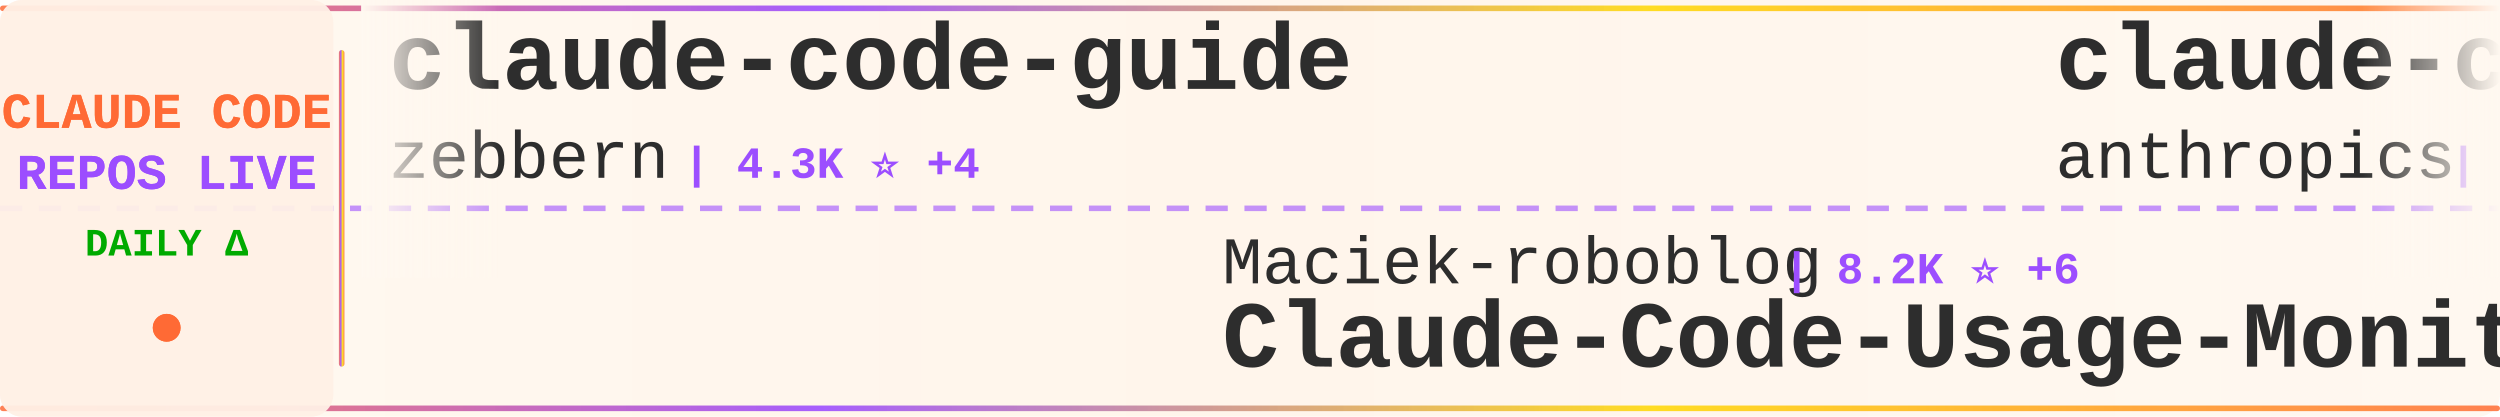
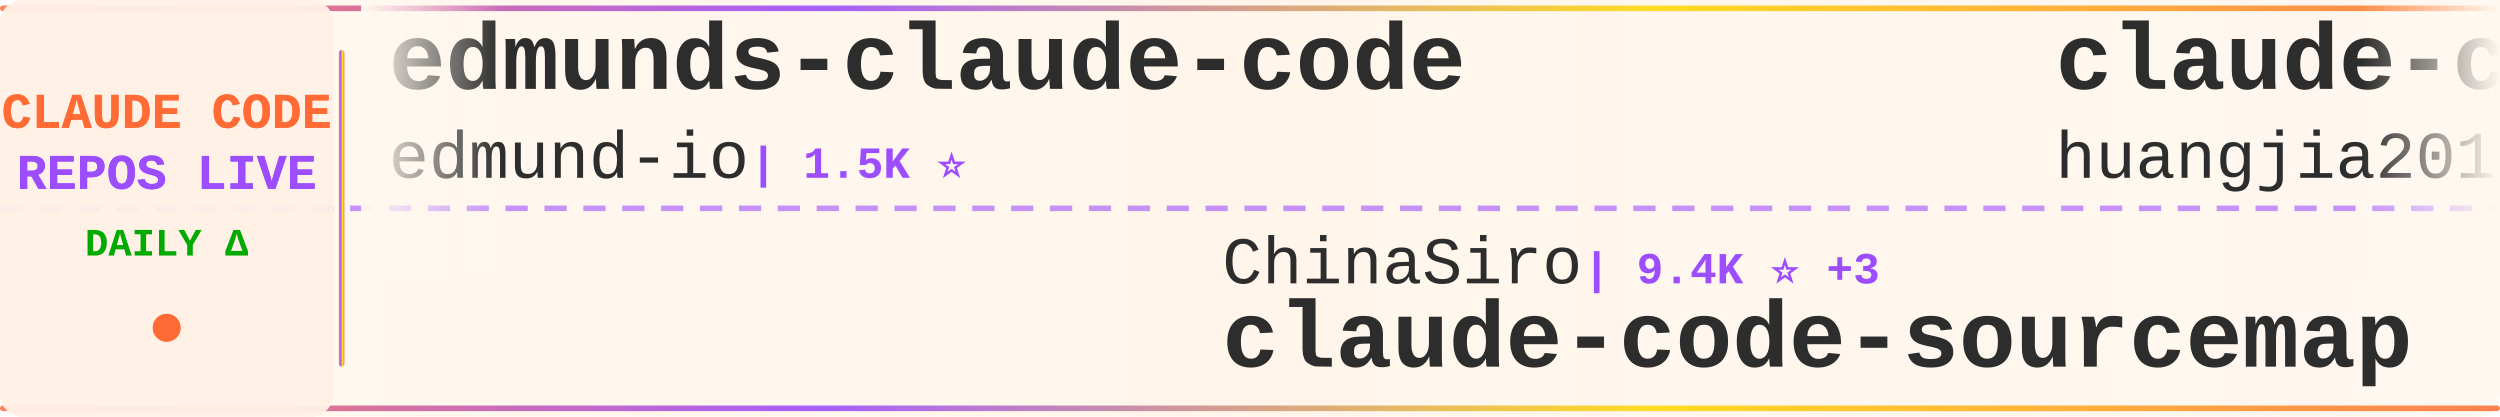
<svg xmlns="http://www.w3.org/2000/svg" width="900" height="150">
  <defs>
    <linearGradient id="tickerBg" x1="0%" y1="0%" x2="100%" y2="0%">
      <stop offset="0%" style="stop-color:#fff8f0;stop-opacity:0.98" />
      <stop offset="50%" style="stop-color:#fff5eb;stop-opacity:1" />
      <stop offset="100%" style="stop-color:#fff8f0;stop-opacity:0.98" />
    </linearGradient>
    <linearGradient id="borderGrad" x1="0%" y1="0%" x2="100%" y2="0%">
      <stop offset="0%" style="stop-color:#FF6B35;stop-opacity:0.85">
        <animate attributeName="stop-opacity" values="0.85;1;0.85" dur="2s" repeatCount="indefinite" />
      </stop>
      <stop offset="33%" style="stop-color:#9C4EFF;stop-opacity:0.9">
        <animate attributeName="stop-opacity" values="0.9;1;0.9" dur="2.2s" repeatCount="indefinite" />
      </stop>
      <stop offset="66%" style="stop-color:#FFD700;stop-opacity:0.85">
        <animate attributeName="stop-opacity" values="0.85;1;0.85" dur="1.8s" repeatCount="indefinite" />
      </stop>
      <stop offset="100%" style="stop-color:#FF6B35;stop-opacity:0.85">
        <animate attributeName="stop-opacity" values="0.85;1;0.85" dur="2s" repeatCount="indefinite" />
      </stop>
    </linearGradient>
    <filter id="textGlow">
      <feGaussianBlur stdDeviation="0.15" result="coloredBlur" />
      <feMerge>
        <feMergeNode in="coloredBlur" />
        <feMergeNode in="SourceGraphic" />
      </feMerge>
    </filter>
    <filter id="metricGlow">
      <feGaussianBlur stdDeviation="0.2" result="coloredBlur" />
      <feMerge>
        <feMergeNode in="coloredBlur" />
        <feMergeNode in="SourceGraphic" />
      </feMerge>
    </filter>
    <linearGradient id="leftFade" x1="0%" y1="0%" x2="100%" y2="0%">
      <stop offset="0%" style="stop-color:#fff8f0;stop-opacity:1" />
      <stop offset="100%" style="stop-color:#fff8f0;stop-opacity:0" />
    </linearGradient>
    <linearGradient id="rightFade" x1="0%" y1="0%" x2="100%" y2="0%">
      <stop offset="0%" style="stop-color:#fff8f0;stop-opacity:0" />
      <stop offset="100%" style="stop-color:#fff8f0;stop-opacity:1" />
    </linearGradient>
  </defs>
  <rect width="900" height="150" fill="url(#tickerBg)" rx="8" />
  <rect x="0" y="2" width="900" height="2" fill="url(#borderGrad)" rx="1" />
  <rect x="0" y="146" width="900" height="2" fill="url(#borderGrad)" rx="1" />
  <line x1="0" y1="75" x2="900" y2="75" stroke="#9C4EFF" stroke-width="2" stroke-dasharray="8 6" opacity="0.6" />
  <rect x="0" y="0" width="120" height="150" fill="#fff0e6" opacity="0.95" rx="8" />
  <text x="60" y="46" font-family="'Courier New', monospace" font-size="18" font-weight="bold" fill="#FF6B35" text-anchor="middle" filter="url(#textGlow)">
    CLAUDE CODE
  </text>
  <text x="60" y="68" font-family="'Courier New', monospace" font-size="18" font-weight="bold" fill="#9C4EFF" text-anchor="middle" filter="url(#textGlow)">
    REPOS LIVE
  </text>
  <text x="60" y="92" font-family="'Courier New', monospace" font-size="14" font-weight="bold" fill="#00aa00" text-anchor="middle">
    DAILY Δ
  </text>
  <circle cx="60" cy="118" r="5" fill="#FF6B35" filter="url(#metricGlow)">
    <animate attributeName="r" values="4;6;4" dur="1.5s" repeatCount="indefinite" />
    <animate attributeName="opacity" values="0.6;1;0.6" dur="1.5s" repeatCount="indefinite" />
  </circle>
  <rect x="122" y="18" width="2" height="114" fill="url(#borderGrad)" rx="1" />
  <clipPath id="tickerClip">
    <rect x="130" y="0" width="770" height="150" />
  </clipPath>
  <g clip-path="url(#tickerClip)">
    <g id="tickerItems">
      <animateTransform attributeName="transform" attributeType="XML" type="translate" from="0 0" to="-3000 0" dur="54s" repeatCount="indefinite" />
      <g transform="translate(0, 0)">
-         <text x="140" y="32" font-family="'Courier New', monospace" font-size="34" font-weight="bold" fill="#2d2d2d">claude-code-guide</text>
-         <text x="140" y="64" font-family="'Courier New', monospace" font-size="24" font-weight="normal" fill="#2d2d2d" opacity="1.0">zebbern</text>
-         <text x="246" y="64" font-family="'Courier New', monospace" font-size="16" font-weight="bold" fill="#9C4EFF"> | 4.3K ⭐ +4</text>
+         <text x="140" y="32" font-family="'Courier New', monospace" font-size="34" font-weight="bold" fill="#2d2d2d">edmunds-claude-code</text>
+         <text x="140" y="64" font-family="'Courier New', monospace" font-size="24" font-weight="normal" fill="#2d2d2d" opacity="1.0">edmund-io</text>
+         <text x="270" y="64" font-family="'Courier New', monospace" font-size="16" font-weight="bold" fill="#9C4EFF"> | 1.5K ⭐</text>
      </g>
      <g transform="translate(300, 0)">
-         <text x="140" y="102" font-family="'Courier New', monospace" font-size="24" font-weight="normal" fill="#2d2d2d" opacity="1.0">Maciek-roboblog</text>
-         <text x="342" y="102" font-family="'Courier New', monospace" font-size="16" font-weight="bold" fill="#9C4EFF"> | 8.2K ⭐ +6</text>
-         <text x="140" y="132" font-family="'Courier New', monospace" font-size="34" font-weight="bold" fill="#2d2d2d">Claude-Code-Usage-Monito...</text>
+         <text x="140" y="102" font-family="'Courier New', monospace" font-size="24" font-weight="normal" fill="#2d2d2d" opacity="1.0">ChinaSiro</text>
+         <text x="270" y="102" font-family="'Courier New', monospace" font-size="16" font-weight="bold" fill="#9C4EFF"> | 9.4K ⭐ +3</text>
+         <text x="140" y="132" font-family="'Courier New', monospace" font-size="34" font-weight="bold" fill="#2d2d2d">claude-code-sourcemap</text>
      </g>
      <g transform="translate(600, 0)">
-         <text x="140" y="32" font-family="'Courier New', monospace" font-size="34" font-weight="bold" fill="#2d2d2d">claude-code</text>
-         <text x="140" y="64" font-family="'Courier New', monospace" font-size="24" font-weight="normal" fill="#2d2d2d" opacity="1.0">anthropics</text>
-         <text x="282" y="64" font-family="'Courier New', monospace" font-size="16" font-weight="bold" fill="#9C4EFF"> | 132.2K ⭐ +190</text>
+         <text x="140" y="32" font-family="'Courier New', monospace" font-size="34" font-weight="bold" fill="#2d2d2d">claude-code-engineering</text>
+         <text x="140" y="64" font-family="'Courier New', monospace" font-size="24" font-weight="normal" fill="#2d2d2d" opacity="1.0">huangjia2019</text>
+         <text x="306" y="64" font-family="'Courier New', monospace" font-size="16" font-weight="bold" fill="#9C4EFF"> | 829 ⭐ +1</text>
      </g>
      <g transform="translate(900, 0)">
-         <text x="140" y="102" font-family="'Courier New', monospace" font-size="24" font-weight="normal" fill="#2d2d2d" opacity="1.0">Tinkeringg-Lab</text>
-         <text x="330" y="102" font-family="'Courier New', monospace" font-size="16" font-weight="bold" fill="#9C4EFF"> | 206 ⭐</text>
-         <text x="140" y="132" font-family="'Courier New', monospace" font-size="34" font-weight="bold" fill="#2d2d2d">claude-code</text>
+         <text x="140" y="102" font-family="'Courier New', monospace" font-size="24" font-weight="normal" fill="#2d2d2d" opacity="1.0">davila7</text>
+         <text x="246" y="102" font-family="'Courier New', monospace" font-size="16" font-weight="bold" fill="#9C4EFF"> | 28.0K ⭐ +21</text>
+         <text x="140" y="132" font-family="'Courier New', monospace" font-size="34" font-weight="bold" fill="#2d2d2d">claude-code-templates</text>
      </g>
      <g transform="translate(1200, 0)">
-         <text x="140" y="32" font-family="'Courier New', monospace" font-size="34" font-weight="bold" fill="#2d2d2d">claude-code</text>
-         <text x="140" y="64" font-family="'Courier New', monospace" font-size="24" font-weight="normal" fill="#2d2d2d" opacity="1.0">yasasbanukaofficial</text>
-         <text x="390" y="64" font-family="'Courier New', monospace" font-size="16" font-weight="bold" fill="#9C4EFF"> | 3.5K ⭐ +4</text>
+         <text x="140" y="32" font-family="'Courier New', monospace" font-size="34" font-weight="bold" fill="#2d2d2d">Claude-Code-Game-Studios</text>
+         <text x="140" y="64" font-family="'Courier New', monospace" font-size="24" font-weight="normal" fill="#2d2d2d" opacity="1.0">Donchitos</text>
+         <text x="270" y="64" font-family="'Courier New', monospace" font-size="16" font-weight="bold" fill="#9C4EFF"> | 21.6K ⭐ +59</text>
      </g>
      <g transform="translate(1500, 0)">
-         <text x="140" y="102" font-family="'Courier New', monospace" font-size="24" font-weight="normal" fill="#2d2d2d" opacity="1.0">ponponon</text>
-         <text x="258" y="102" font-family="'Courier New', monospace" font-size="16" font-weight="bold" fill="#9C4EFF"> | 2.3K ⭐ +2</text>
-         <text x="140" y="132" font-family="'Courier New', monospace" font-size="34" font-weight="bold" fill="#2d2d2d">claude_code_src</text>
+         <text x="140" y="102" font-family="'Courier New', monospace" font-size="24" font-weight="normal" fill="#2d2d2d" opacity="1.0">oboard</text>
+         <text x="234" y="102" font-family="'Courier New', monospace" font-size="16" font-weight="bold" fill="#9C4EFF"> | 3.2K ⭐ +2</text>
+         <text x="140" y="132" font-family="'Courier New', monospace" font-size="34" font-weight="bold" fill="#2d2d2d">claude-code-rev</text>
      </g>
      <g transform="translate(1800, 0)">
-         <text x="140" y="32" font-family="'Courier New', monospace" font-size="34" font-weight="bold" fill="#2d2d2d">claude-code-source</text>
-         <text x="140" y="64" font-family="'Courier New', monospace" font-size="24" font-weight="normal" fill="#2d2d2d" opacity="1.0">JrCx7scC</text>
-         <text x="258" y="64" font-family="'Courier New', monospace" font-size="16" font-weight="bold" fill="#9C4EFF"> | 370 ⭐</text>
+         <text x="140" y="32" font-family="'Courier New', monospace" font-size="34" font-weight="bold" fill="#2d2d2d">andrej-karpathy-skills</text>
+         <text x="140" y="64" font-family="'Courier New', monospace" font-size="24" font-weight="normal" fill="#2d2d2d" opacity="1.0">multica-ai</text>
+         <text x="282" y="64" font-family="'Courier New', monospace" font-size="16" font-weight="bold" fill="#9C4EFF"> | 174.7K ⭐ +606</text>
      </g>
      <g transform="translate(2100, 0)">
-         <text x="140" y="102" font-family="'Courier New', monospace" font-size="24" font-weight="normal" fill="#2d2d2d" opacity="1.0">isboyjc</text>
-         <text x="246" y="102" font-family="'Courier New', monospace" font-size="16" font-weight="bold" fill="#9C4EFF"> | 158 ⭐</text>
+         <text x="140" y="102" font-family="'Courier New', monospace" font-size="24" font-weight="normal" fill="#2d2d2d" opacity="1.0">alex000kim</text>
+         <text x="282" y="102" font-family="'Courier New', monospace" font-size="16" font-weight="bold" fill="#9C4EFF"> | 227 ⭐</text>
        <text x="140" y="132" font-family="'Courier New', monospace" font-size="34" font-weight="bold" fill="#2d2d2d">claude-code</text>
      </g>
      <g transform="translate(2400, 0)">
-         <text x="140" y="32" font-family="'Courier New', monospace" font-size="34" font-weight="bold" fill="#2d2d2d">learn-claude-code</text>
-         <text x="140" y="64" font-family="'Courier New', monospace" font-size="24" font-weight="normal" fill="#2d2d2d" opacity="1.0">shareAI-lab</text>
-         <text x="294" y="64" font-family="'Courier New', monospace" font-size="16" font-weight="bold" fill="#9C4EFF"> | 66.4K ⭐ +120</text>
+         <text x="140" y="32" font-family="'Courier New', monospace" font-size="34" font-weight="bold" fill="#2d2d2d">claude-code-pm-course</text>
+         <text x="140" y="64" font-family="'Courier New', monospace" font-size="24" font-weight="normal" fill="#2d2d2d" opacity="1.0">carlvellotti</text>
+         <text x="306" y="64" font-family="'Courier New', monospace" font-size="16" font-weight="bold" fill="#9C4EFF"> | 2.1K ⭐ +3</text>
      </g>
      <g transform="translate(2700, 0)">
-         <text x="140" y="102" font-family="'Courier New', monospace" font-size="24" font-weight="normal" fill="#2d2d2d" opacity="1.0">pengchengneo</text>
-         <text x="306" y="102" font-family="'Courier New', monospace" font-size="16" font-weight="bold" fill="#9C4EFF"> | 1.5K ⭐ +2</text>
-         <text x="140" y="132" font-family="'Courier New', monospace" font-size="34" font-weight="bold" fill="#2d2d2d">Claude-Code</text>
+         <text x="140" y="102" font-family="'Courier New', monospace" font-size="24" font-weight="normal" fill="#2d2d2d" opacity="1.0">freestylefly</text>
+         <text x="306" y="102" font-family="'Courier New', monospace" font-size="16" font-weight="bold" fill="#9C4EFF"> | 126 ⭐</text>
+         <text x="140" y="132" font-family="'Courier New', monospace" font-size="34" font-weight="bold" fill="#2d2d2d">claude-code</text>
      </g>
      <g transform="translate(3000, 0)">
-         <text x="140" y="32" font-family="'Courier New', monospace" font-size="34" font-weight="bold" fill="#2d2d2d">claude-code-guide</text>
-         <text x="140" y="64" font-family="'Courier New', monospace" font-size="24" font-weight="normal" fill="#2d2d2d" opacity="1.0">zebbern</text>
-         <text x="246" y="64" font-family="'Courier New', monospace" font-size="16" font-weight="bold" fill="#9C4EFF"> | 4.3K ⭐ +4</text>
+         <text x="140" y="32" font-family="'Courier New', monospace" font-size="34" font-weight="bold" fill="#2d2d2d">edmunds-claude-code</text>
+         <text x="140" y="64" font-family="'Courier New', monospace" font-size="24" font-weight="normal" fill="#2d2d2d" opacity="1.0">edmund-io</text>
+         <text x="270" y="64" font-family="'Courier New', monospace" font-size="16" font-weight="bold" fill="#9C4EFF"> | 1.5K ⭐</text>
      </g>
      <g transform="translate(3300, 0)">
-         <text x="140" y="102" font-family="'Courier New', monospace" font-size="24" font-weight="normal" fill="#2d2d2d" opacity="1.0">Maciek-roboblog</text>
-         <text x="342" y="102" font-family="'Courier New', monospace" font-size="16" font-weight="bold" fill="#9C4EFF"> | 8.2K ⭐ +6</text>
-         <text x="140" y="132" font-family="'Courier New', monospace" font-size="34" font-weight="bold" fill="#2d2d2d">Claude-Code-Usage-Monito...</text>
+         <text x="140" y="102" font-family="'Courier New', monospace" font-size="24" font-weight="normal" fill="#2d2d2d" opacity="1.0">ChinaSiro</text>
+         <text x="270" y="102" font-family="'Courier New', monospace" font-size="16" font-weight="bold" fill="#9C4EFF"> | 9.4K ⭐ +3</text>
+         <text x="140" y="132" font-family="'Courier New', monospace" font-size="34" font-weight="bold" fill="#2d2d2d">claude-code-sourcemap</text>
      </g>
      <g transform="translate(3600, 0)">
-         <text x="140" y="32" font-family="'Courier New', monospace" font-size="34" font-weight="bold" fill="#2d2d2d">claude-code</text>
-         <text x="140" y="64" font-family="'Courier New', monospace" font-size="24" font-weight="normal" fill="#2d2d2d" opacity="1.0">anthropics</text>
-         <text x="282" y="64" font-family="'Courier New', monospace" font-size="16" font-weight="bold" fill="#9C4EFF"> | 132.2K ⭐ +190</text>
+         <text x="140" y="32" font-family="'Courier New', monospace" font-size="34" font-weight="bold" fill="#2d2d2d">claude-code-engineering</text>
+         <text x="140" y="64" font-family="'Courier New', monospace" font-size="24" font-weight="normal" fill="#2d2d2d" opacity="1.0">huangjia2019</text>
+         <text x="306" y="64" font-family="'Courier New', monospace" font-size="16" font-weight="bold" fill="#9C4EFF"> | 829 ⭐ +1</text>
      </g>
      <g transform="translate(3900, 0)">
-         <text x="140" y="102" font-family="'Courier New', monospace" font-size="24" font-weight="normal" fill="#2d2d2d" opacity="1.0">Tinkeringg-Lab</text>
-         <text x="330" y="102" font-family="'Courier New', monospace" font-size="16" font-weight="bold" fill="#9C4EFF"> | 206 ⭐</text>
-         <text x="140" y="132" font-family="'Courier New', monospace" font-size="34" font-weight="bold" fill="#2d2d2d">claude-code</text>
+         <text x="140" y="102" font-family="'Courier New', monospace" font-size="24" font-weight="normal" fill="#2d2d2d" opacity="1.0">davila7</text>
+         <text x="246" y="102" font-family="'Courier New', monospace" font-size="16" font-weight="bold" fill="#9C4EFF"> | 28.0K ⭐ +21</text>
+         <text x="140" y="132" font-family="'Courier New', monospace" font-size="34" font-weight="bold" fill="#2d2d2d">claude-code-templates</text>
      </g>
    </g>
  </g>
  <rect x="130" y="0" width="50" height="100" fill="url(#leftFade)" />
  <rect x="850" y="0" width="50" height="100" fill="url(#rightFade)" />
</svg>
